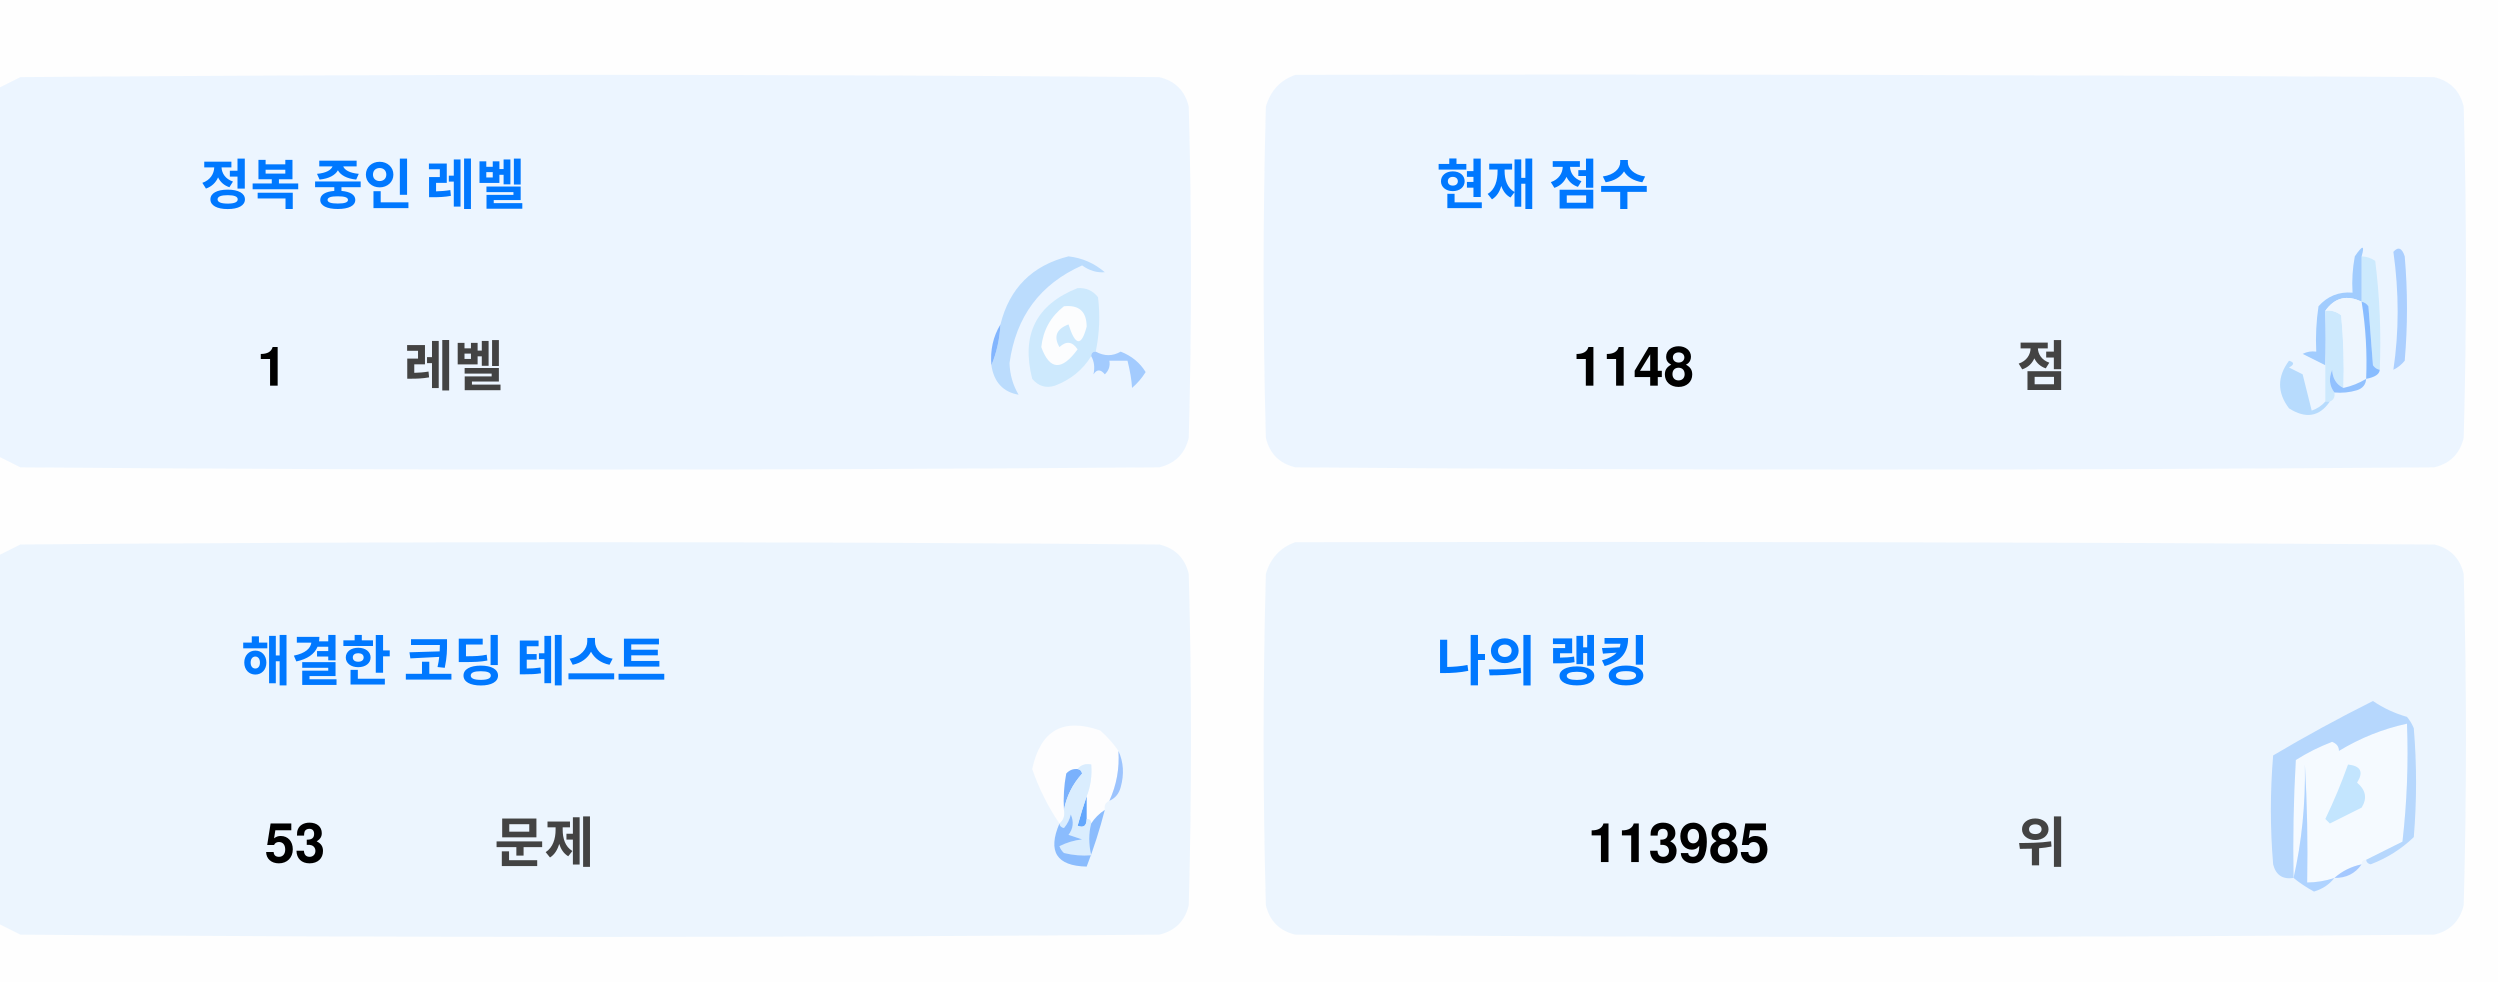
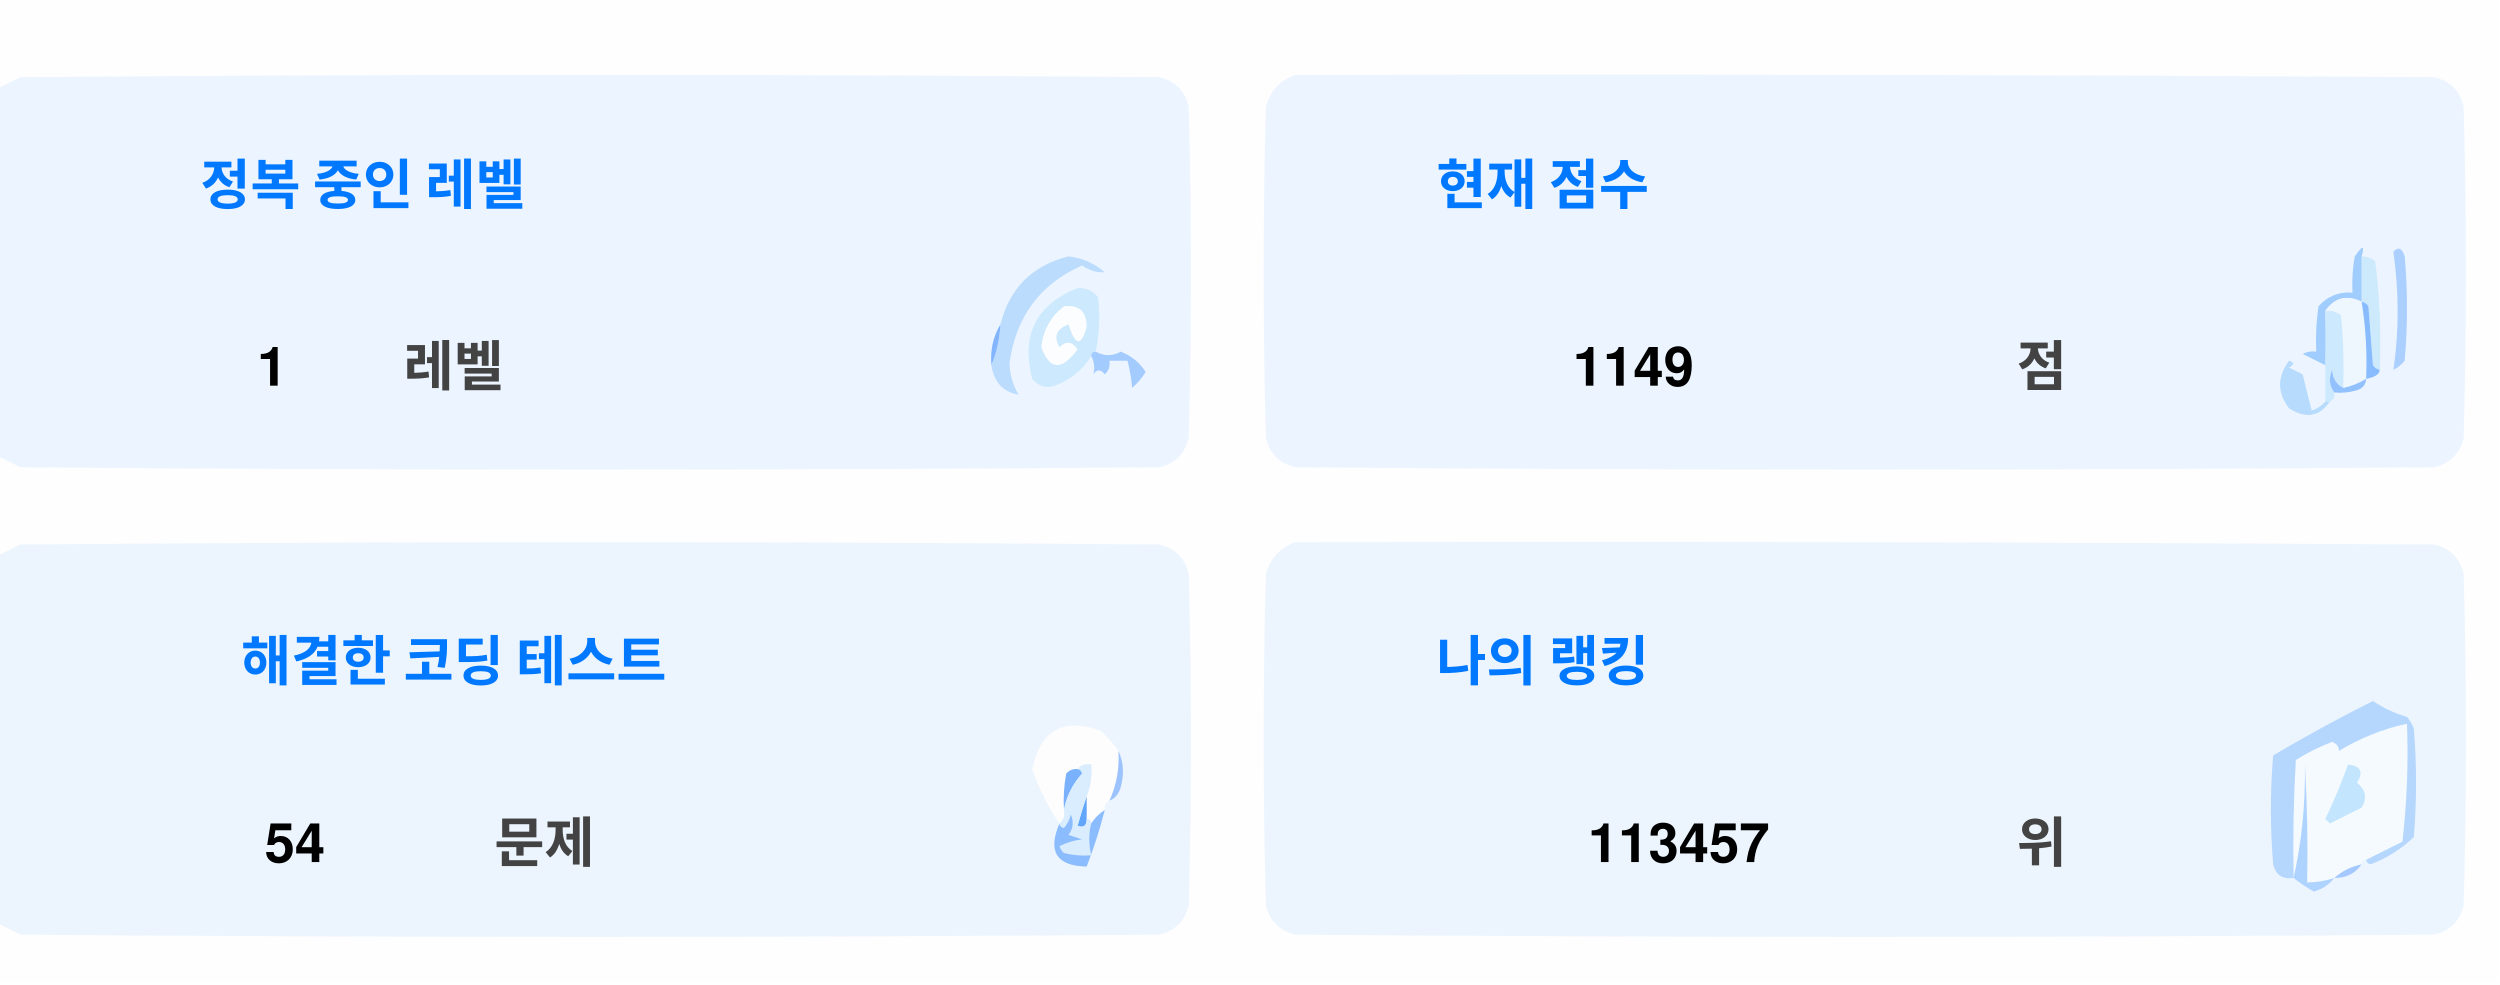
<svg xmlns="http://www.w3.org/2000/svg" version="1.1" width="551px" height="217px" style="shape-rendering:geometricPrecision; text-rendering:geometricPrecision; image-rendering:optimizeQuality; fill-rule:evenodd; clip-rule:evenodd">
  <style>.title {fill: #434343;font-size: 1rem;line-height: 1.5rem;font-weight: bold;font-family: -apple-system, BlinkMacSystemFont, Segoe UI, Helvetica, Arial, sans-serif, Apple Color Emoji, Segoe UI Emoji;}.desc {fill: #434343;font-size: 2.5rem;font-weight: bold;line-height: 1.5rem;font-family: -apple-system, BlinkMacSystemFont, Segoe UI, Helvetica, Arial, sans-serif, Apple Color Emoji, Segoe UI Emoji;}.desc-2 {fill: #434343;font-size: 1rem;font-weight: bold;line-height: 1.5rem;font-family: -apple-system, BlinkMacSystemFont, Segoe UI, Helvetica, Arial, sans-serif, Apple Color Emoji, Segoe UI Emoji;}.text, .desc {animation: twinkling 4s ease-in-out infinite;}@keyframes twinkling {40% { opacity: 1; }50% { opacity: 0.5; }60% { opacity: 1; }70% { opacity: 0.5; }80% { opacity: 1; }}</style>
  <g>
    <path style="opacity:1" fill="#fefefe" d="M -0.5,-0.5 C 183.167,-0.5 366.833,-0.5 550.5,-0.5C 550.5,71.833 550.5,144.167 550.5,216.5C 366.833,216.5 183.167,216.5 -0.5,216.5C -0.5,212.167 -0.5,207.833 -0.5,203.5C 1.14,204.32 2.807,205.153 4.5,206C 88.167,206.667 171.833,206.667 255.5,206C 259,205.167 261.167,203 262,199.5C 262.667,175.167 262.667,150.833 262,126.5C 261.167,123 259,120.833 255.5,120C 171.833,119.333 88.167,119.333 4.5,120C 2.807,120.847 1.14,121.68 -0.5,122.5C -0.5,115.167 -0.5,107.833 -0.5,100.5C 1.14,101.32 2.807,102.153 4.5,103C 88.167,103.667 171.833,103.667 255.5,103C 259,102.167 261.167,100 262,96.5C 262.667,72.167 262.667,47.833 262,23.5C 261.167,20 259,17.833 255.5,17C 171.833,16.333 88.167,16.333 4.5,17C 2.807,17.847 1.14,18.68 -0.5,19.5C -0.5,12.833 -0.5,6.167 -0.5,-0.5 Z" />
  </g>
  <g>
    <path style="opacity:1" fill="#ecf5ff" d="M -0.5,100.5 C -0.5,73.5 -0.5,46.5 -0.5,19.5C 1.14,18.68 2.807,17.847 4.5,17C 88.167,16.333 171.833,16.333 255.5,17C 259,17.833 261.167,20 262,23.5C 262.667,47.833 262.667,72.167 262,96.5C 261.167,100 259,102.167 255.5,103C 171.833,103.667 88.167,103.667 4.5,103C 2.807,102.153 1.14,101.32 -0.5,100.5 Z" />
  </g>
  <g>
    <path style="opacity:1" fill="#ecf5ff" d="M 285.5,16.5 C 369.167,16.333 452.834,16.5 536.5,17C 540,17.833 542.167,20 543,23.5C 543.667,47.833 543.667,72.167 543,96.5C 542.167,100 540,102.167 536.5,103C 452.833,103.667 369.167,103.667 285.5,103C 282,102.167 279.833,100 279,96.5C 278.333,72.167 278.333,47.833 279,23.5C 280.018,19.985 282.185,17.652 285.5,16.5 Z" />
  </g>
  <g>
    <path style="opacity:1" fill="#cdeafd" d="M 520.5,56.5 C 521.583,56.539 522.583,56.873 523.5,57.5C 524.498,65.472 524.831,73.472 524.5,81.5C 523.883,81.389 523.383,81.056 523,80.5C 522.667,76.167 522.333,71.833 522,67.5C 521.617,66.944 521.117,66.611 520.5,66.5C 520.5,63.167 520.5,59.833 520.5,56.5 Z" />
  </g>
  <g>
    <path style="opacity:1" fill="#abcfff" d="M 527.5,55.5 C 528.566,54.308 529.399,54.641 530,56.5C 530.667,64.167 530.667,71.833 530,79.5C 529.311,80.357 528.478,81.023 527.5,81.5C 528.758,73.08 528.758,64.414 527.5,55.5 Z" />
  </g>
  <g>
    <path style="opacity:1" fill="#bbdcfd" d="M 218.5,80.5 C 219.657,77.727 220.324,74.727 220.5,71.5C 222.49,63.51 227.49,58.51 235.5,56.5C 238.528,56.847 241.194,58.014 243.5,60C 241.744,60.141 240.078,59.641 238.5,58.5C 229.247,62.607 223.914,69.773 222.5,80C 222.565,82.526 223.232,84.859 224.5,87C 221.07,86.397 219.07,84.231 218.5,80.5 Z" />
  </g>
  <g>
    <path style="opacity:1" fill="#cde9fd" d="M 241.5,77.5 C 240.833,77.5 240.5,77.833 240.5,78.5C 238.628,81.529 235.961,83.695 232.5,85C 230.536,85.624 228.869,85.124 227.5,83.5C 225.021,73.791 228.354,67.124 237.5,63.5C 239.374,63.39 240.874,64.056 242,65.5C 242.497,69.524 242.331,73.524 241.5,77.5 Z" />
  </g>
  <g>
    <path style="opacity:1" fill="#fcfdfe" d="M 234.5,67.5 C 237.826,67.162 239.493,68.662 239.5,72C 238.334,76.434 237,76.267 235.5,71.5C 232.832,72.515 232.166,74.182 233.5,76.5C 235.017,75.089 236.351,75.256 237.5,77C 234.006,81.771 231.34,81.605 229.5,76.5C 229.904,72.771 231.571,69.771 234.5,67.5 Z" />
  </g>
  <g>
    <path style="opacity:1" fill="#a1ccfe" d="M 520.5,56.5 C 520.5,59.833 520.5,63.167 520.5,66.5C 517.238,64.922 514.572,65.589 512.5,68.5C 512.617,72.81 512.617,76.81 512.5,80.5C 510.86,79.68 509.193,78.847 507.5,78C 508.448,77.517 509.448,77.35 510.5,77.5C 510.335,74.15 510.502,70.817 511,67.5C 512.995,65.253 515.495,64.253 518.5,64.5C 518.336,61.813 518.503,59.146 519,56.5C 520.731,53.969 521.231,53.969 520.5,56.5 Z" />
  </g>
  <g>
    <path style="opacity:1" fill="#cde9fd" d="M 512.5,68.5 C 513.822,68.33 514.989,68.663 516,69.5C 516.499,74.823 516.666,80.156 516.5,85.5C 514.955,84.77 514.122,83.437 514,81.5C 513.22,83.387 513.387,85.054 514.5,86.5C 514.672,87.492 514.338,88.158 513.5,88.5C 513.167,88.5 512.833,88.5 512.5,88.5C 512.5,85.833 512.5,83.167 512.5,80.5C 512.617,76.81 512.617,72.81 512.5,68.5 Z" />
  </g>
  <g>
    <path style="opacity:1" fill="#eef6fe" d="M 520.5,66.5 C 521.407,72.106 521.74,77.773 521.5,83.5C 519.95,84.441 518.284,85.108 516.5,85.5C 516.666,80.156 516.499,74.823 516,69.5C 514.989,68.663 513.822,68.33 512.5,68.5C 514.572,65.589 517.238,64.922 520.5,66.5 Z" />
  </g>
  <g>
    <path style="opacity:1" fill="#88bcff" d="M 520.5,66.5 C 521.117,66.611 521.617,66.944 522,67.5C 522.333,71.833 522.667,76.167 523,80.5C 523.383,81.056 523.883,81.389 524.5,81.5C 524.445,82.469 523.445,83.136 521.5,83.5C 521.74,77.773 521.407,72.106 520.5,66.5 Z" />
  </g>
  <g>
    <path style="opacity:1" fill="#82b5fe" d="M 220.5,71.5 C 220.324,74.727 219.657,77.727 218.5,80.5C 218.215,77.171 218.882,74.171 220.5,71.5 Z" />
  </g>
  <g>
    <path style="opacity:1" fill="#a3cbfe" d="M 240.5,78.5 C 240.5,77.833 240.833,77.5 241.5,77.5C 243.391,78.536 245.224,78.536 247,77.5C 249.391,78.429 251.225,79.929 252.5,82C 251.681,83.319 250.681,84.486 249.5,85.5C 249.409,83.777 249.075,81.777 248.5,79.5C 247.167,79.5 245.833,79.5 244.5,79.5C 244.719,80.675 244.386,81.675 243.5,82.5C 242.575,81.359 241.741,81.359 241,82.5C 241.331,80.981 241.164,79.648 240.5,78.5 Z" />
  </g>
  <g>
    <path style="opacity:1" fill="#b7dbfd" d="M 512.5,88.5 C 512.833,88.5 513.167,88.5 513.5,88.5C 511.199,91.857 508.199,92.357 504.5,90C 501.872,86.535 501.872,83.035 504.5,79.5C 505.696,79.846 505.696,80.346 504.5,81C 505.5,81.5 506.5,82 507.5,82.5C 508.167,85.167 508.833,87.833 509.5,90.5C 510.739,90.058 511.739,89.391 512.5,88.5 Z" />
  </g>
  <g>
    <path style="opacity:1" fill="#92c1fe" d="M 516.5,85.5 C 518.284,85.108 519.95,84.441 521.5,83.5C 521.423,84.75 520.756,85.583 519.5,86C 517.866,86.493 516.199,86.66 514.5,86.5C 513.387,85.054 513.22,83.387 514,81.5C 514.122,83.437 514.955,84.77 516.5,85.5 Z" />
  </g>
  <g>
    <path style="opacity:1" fill="#ecf5fe" d="M -0.5,203.5 C -0.5,176.5 -0.5,149.5 -0.5,122.5C 1.14,121.68 2.807,120.847 4.5,120C 88.167,119.333 171.833,119.333 255.5,120C 259,120.833 261.167,123 262,126.5C 262.667,150.833 262.667,175.167 262,199.5C 261.167,203 259,205.167 255.5,206C 171.833,206.667 88.167,206.667 4.5,206C 2.807,205.153 1.14,204.32 -0.5,203.5 Z" />
  </g>
  <g>
    <path style="opacity:1" fill="#ecf5fe" d="M 285.5,119.5 C 369.167,119.333 452.834,119.5 536.5,120C 540,120.833 542.167,123 543,126.5C 543.667,150.833 543.667,175.167 543,199.5C 542.167,203 540,205.167 536.5,206C 452.833,206.667 369.167,206.667 285.5,206C 282,205.167 279.833,203 279,199.5C 278.333,175.167 278.333,150.833 279,126.5C 280.018,122.985 282.185,120.652 285.5,119.5 Z" />
  </g>
  <g>
    <path style="opacity:1" fill="#fdfdfe" d="M 246.5,165.5 C 246.758,169.367 246.092,173.034 244.5,176.5C 243.662,176.842 243.328,177.508 243.5,178.5C 242.272,179.306 241.272,180.306 240.5,181.5C 240.5,180.833 240.167,180.5 239.5,180.5C 239.5,178.833 239.5,177.167 239.5,175.5C 240.369,173.283 240.702,170.95 240.5,168.5C 239.209,168.263 238.209,168.596 237.5,169.5C 236.504,169.414 235.671,169.748 235,170.5C 234.503,173.146 234.336,175.813 234.5,178.5C 234.737,179.791 234.404,180.791 233.5,181.5C 230.986,177.806 228.986,173.806 227.5,169.5C 229.309,160.957 234.309,158.124 242.5,161C 244.07,162.397 245.404,163.897 246.5,165.5 Z" />
  </g>
  <g>
    <path style="opacity:1" fill="#f5faff" d="M 521.5,189.5 C 520.833,189.5 520.5,189.833 520.5,190.5C 518.181,190.992 516.181,191.992 514.5,193.5C 512.565,194.15 510.565,194.483 508.5,194.5C 508.666,185.827 508.5,177.16 508,168.5C 508.141,177.227 507.308,185.56 505.5,193.5C 505.334,184.827 505.5,176.16 506,167.5C 508.527,165.903 511.194,164.57 514,163.5C 515.011,163.892 515.511,164.559 515.5,165.5C 520.21,162.641 525.21,160.641 530.5,159.5C 530.831,168.192 530.498,176.859 529.5,185.5C 526.807,186.847 524.14,188.18 521.5,189.5 Z" />
  </g>
  <g>
    <path style="opacity:1" fill="#b6d7fd" d="M 521.5,189.5 C 524.14,188.18 526.807,186.847 529.5,185.5C 530.498,176.859 530.831,168.192 530.5,159.5C 525.21,160.641 520.21,162.641 515.5,165.5C 515.511,164.559 515.011,163.892 514,163.5C 511.194,164.57 508.527,165.903 506,167.5C 505.5,176.16 505.334,184.827 505.5,193.5C 503.089,193.863 501.589,192.863 501,190.5C 500.333,182.5 500.333,174.5 501,166.5C 508.173,162.246 515.507,158.246 523,154.5C 525.304,156.068 527.804,157.235 530.5,158C 531.126,158.75 531.626,159.584 532,160.5C 532.667,168.5 532.667,176.5 532,184.5C 529.292,187.111 526.125,189.111 522.5,190.5C 521.893,190.376 521.56,190.043 521.5,189.5 Z" />
  </g>
  <g>
    <path style="opacity:1" fill="#c3e5fe" d="M 517.5,168.5 C 520.317,168.801 520.984,170.134 519.5,172.5C 521.439,174.122 521.772,175.956 520.5,178C 518.167,179.167 515.833,180.333 513.5,181.5C 513.167,181.167 512.833,180.833 512.5,180.5C 514.414,176.515 516.081,172.515 517.5,168.5 Z" />
  </g>
  <g>
    <path style="opacity:1" fill="#7ab1fc" d="M 237.5,169.5 C 238.043,169.56 238.376,169.893 238.5,170.5C 236.395,172.836 235.062,175.503 234.5,178.5C 234.336,175.813 234.503,173.146 235,170.5C 235.671,169.748 236.504,169.414 237.5,169.5 Z" />
  </g>
  <g>
    <path style="opacity:1" fill="#afd3ff" d="M 514.5,193.5 C 513.378,194.947 511.878,195.947 510,196.5C 508.348,195.601 506.848,194.601 505.5,193.5C 507.308,185.56 508.141,177.227 508,168.5C 508.5,177.16 508.666,185.827 508.5,194.5C 510.565,194.483 512.565,194.15 514.5,193.5 Z" />
  </g>
  <g>
    <path style="opacity:1" fill="#9cc3fd" d="M 246.5,165.5 C 247.634,167.966 247.801,170.633 247,173.5C 246.623,174.942 245.79,175.942 244.5,176.5C 246.092,173.034 246.758,169.367 246.5,165.5 Z" />
  </g>
  <g>
    <path style="opacity:1" fill="#62a6fc" d="M 239.5,175.5 C 239.5,177.167 239.5,178.833 239.5,180.5C 239.483,182.028 238.816,182.528 237.5,182C 238.117,179.723 238.784,177.556 239.5,175.5 Z" />
  </g>
  <g>
    <path style="opacity:1" fill="#daedfe" d="M 237.5,169.5 C 238.209,168.596 239.209,168.263 240.5,168.5C 240.702,170.95 240.369,173.283 239.5,175.5C 238.784,177.556 238.117,179.723 237.5,182C 238.816,182.528 239.483,182.028 239.5,180.5C 240.167,180.5 240.5,180.833 240.5,181.5C 239.918,183.669 239.918,186.002 240.5,188.5C 238.473,188.662 236.473,188.495 234.5,188C 234.043,187.586 233.709,187.086 233.5,186.5C 235.078,185.702 236.744,185.202 238.5,185C 237.5,184.667 236.5,184.333 235.5,184C 236.554,182.612 236.72,181.112 236,179.5C 235.751,180.624 235.251,181.624 234.5,182.5C 233.893,182.376 233.56,182.043 233.5,181.5C 234.404,180.791 234.737,179.791 234.5,178.5C 235.062,175.503 236.395,172.836 238.5,170.5C 238.376,169.893 238.043,169.56 237.5,169.5 Z" />
  </g>
  <g>
    <path style="opacity:1" fill="#8bbcfd" d="M 243.5,178.5 C 242.395,182.803 241.062,186.969 239.5,191C 232.857,190.847 230.857,187.68 233.5,181.5C 233.56,182.043 233.893,182.376 234.5,182.5C 235.251,181.624 235.751,180.624 236,179.5C 236.72,181.112 236.554,182.612 235.5,184C 236.5,184.333 237.5,184.667 238.5,185C 236.744,185.202 235.078,185.702 233.5,186.5C 233.709,187.086 234.043,187.586 234.5,188C 236.473,188.495 238.473,188.662 240.5,188.5C 239.918,186.002 239.918,183.669 240.5,181.5C 241.272,180.306 242.272,179.306 243.5,178.5 Z" />
  </g>
  <g>
    <path style="opacity:1" fill="#a4c8ff" d="M 520.5,190.5 C 519.089,192.539 517.089,193.539 514.5,193.5C 516.181,191.992 518.181,190.992 520.5,190.5 Z" />
  </g>
  <text text-anchor="middle" x="80" y="45" class="title" style="fill:#0078ff;" stroke="#none" stroke-width="1">정복 중인 레벨</text>
  <text text-anchor="middle" x="60" y="85" class="desc" style="fill:#000000;" stroke="#none" stroke-width="1">1</text>
  <text text-anchor="middle" x="100" y="85" class="desc-2" style="fill:#434343;" stroke="#none" stroke-width="1">레벨</text>
  <text text-anchor="middle" x="340" y="45" class="title" style="fill:#0078ff;" stroke="#none" stroke-width="1">현재 점수</text>
-   <text text-anchor="middle" x="360" y="85" class="desc" style="fill:#000000;" stroke="#none" stroke-width="1">1148</text>
+   <text text-anchor="middle" x="360" y="85" class="desc" style="fill:#000000;" stroke="#none" stroke-width="1">1149</text>
  <text text-anchor="middle" x="450" y="85" class="desc-2" style="fill:#434343;" stroke="#none" stroke-width="1">점</text>
  <text text-anchor="middle" x="100" y="150" class="title" style="fill:#0078ff;" stroke="#none" stroke-width="1">해결한 코딩 테스트</text>
-   <text text-anchor="middle" x="65" y="190" class="desc" style="fill:#000000;" stroke="#none" stroke-width="1">53</text>
+   <text text-anchor="middle" x="65" y="190" class="desc" style="fill:#000000;" stroke="#none" stroke-width="1">54</text>
  <text text-anchor="middle" x="120" y="190" class="desc-2" style="fill:#434343;" stroke="#none" stroke-width="1">문제</text>
  <text text-anchor="middle" x="340" y="150" class="title" style="fill:#0078ff;" stroke="#none" stroke-width="1">나의 랭킹</text>
-   <text text-anchor="middle" x="370" y="190" class="desc" style="fill:#000000;" stroke="#none" stroke-width="1">113985</text>
+   <text text-anchor="middle" x="370" y="190" class="desc" style="fill:#000000;" stroke="#none" stroke-width="1">113457</text>
  <text text-anchor="middle" x="450" y="190" class="desc-2" style="fill:#434343;" stroke="#none" stroke-width="1">위</text>
</svg>
